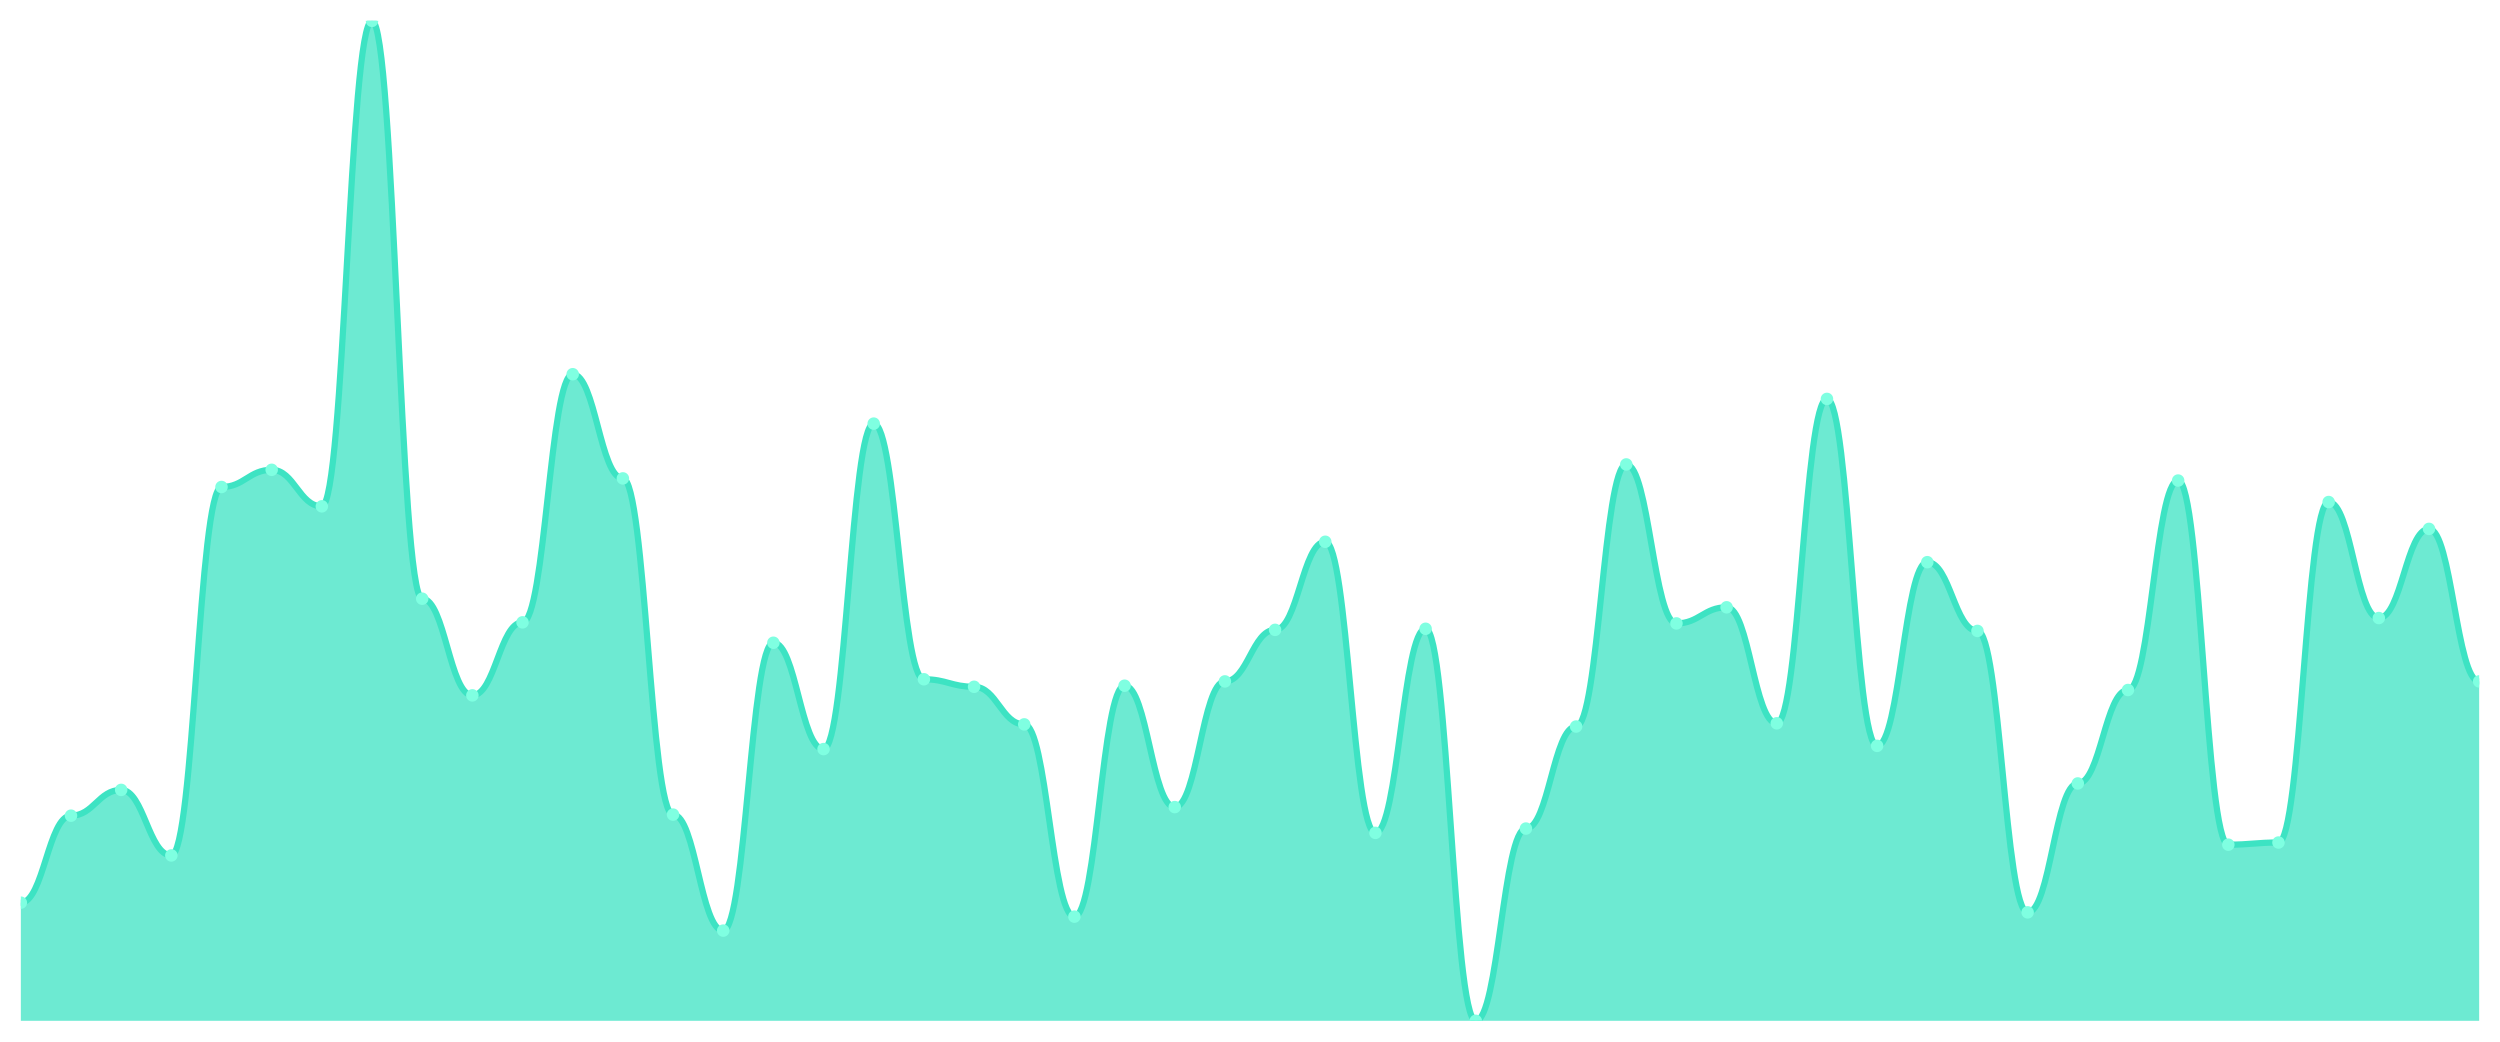
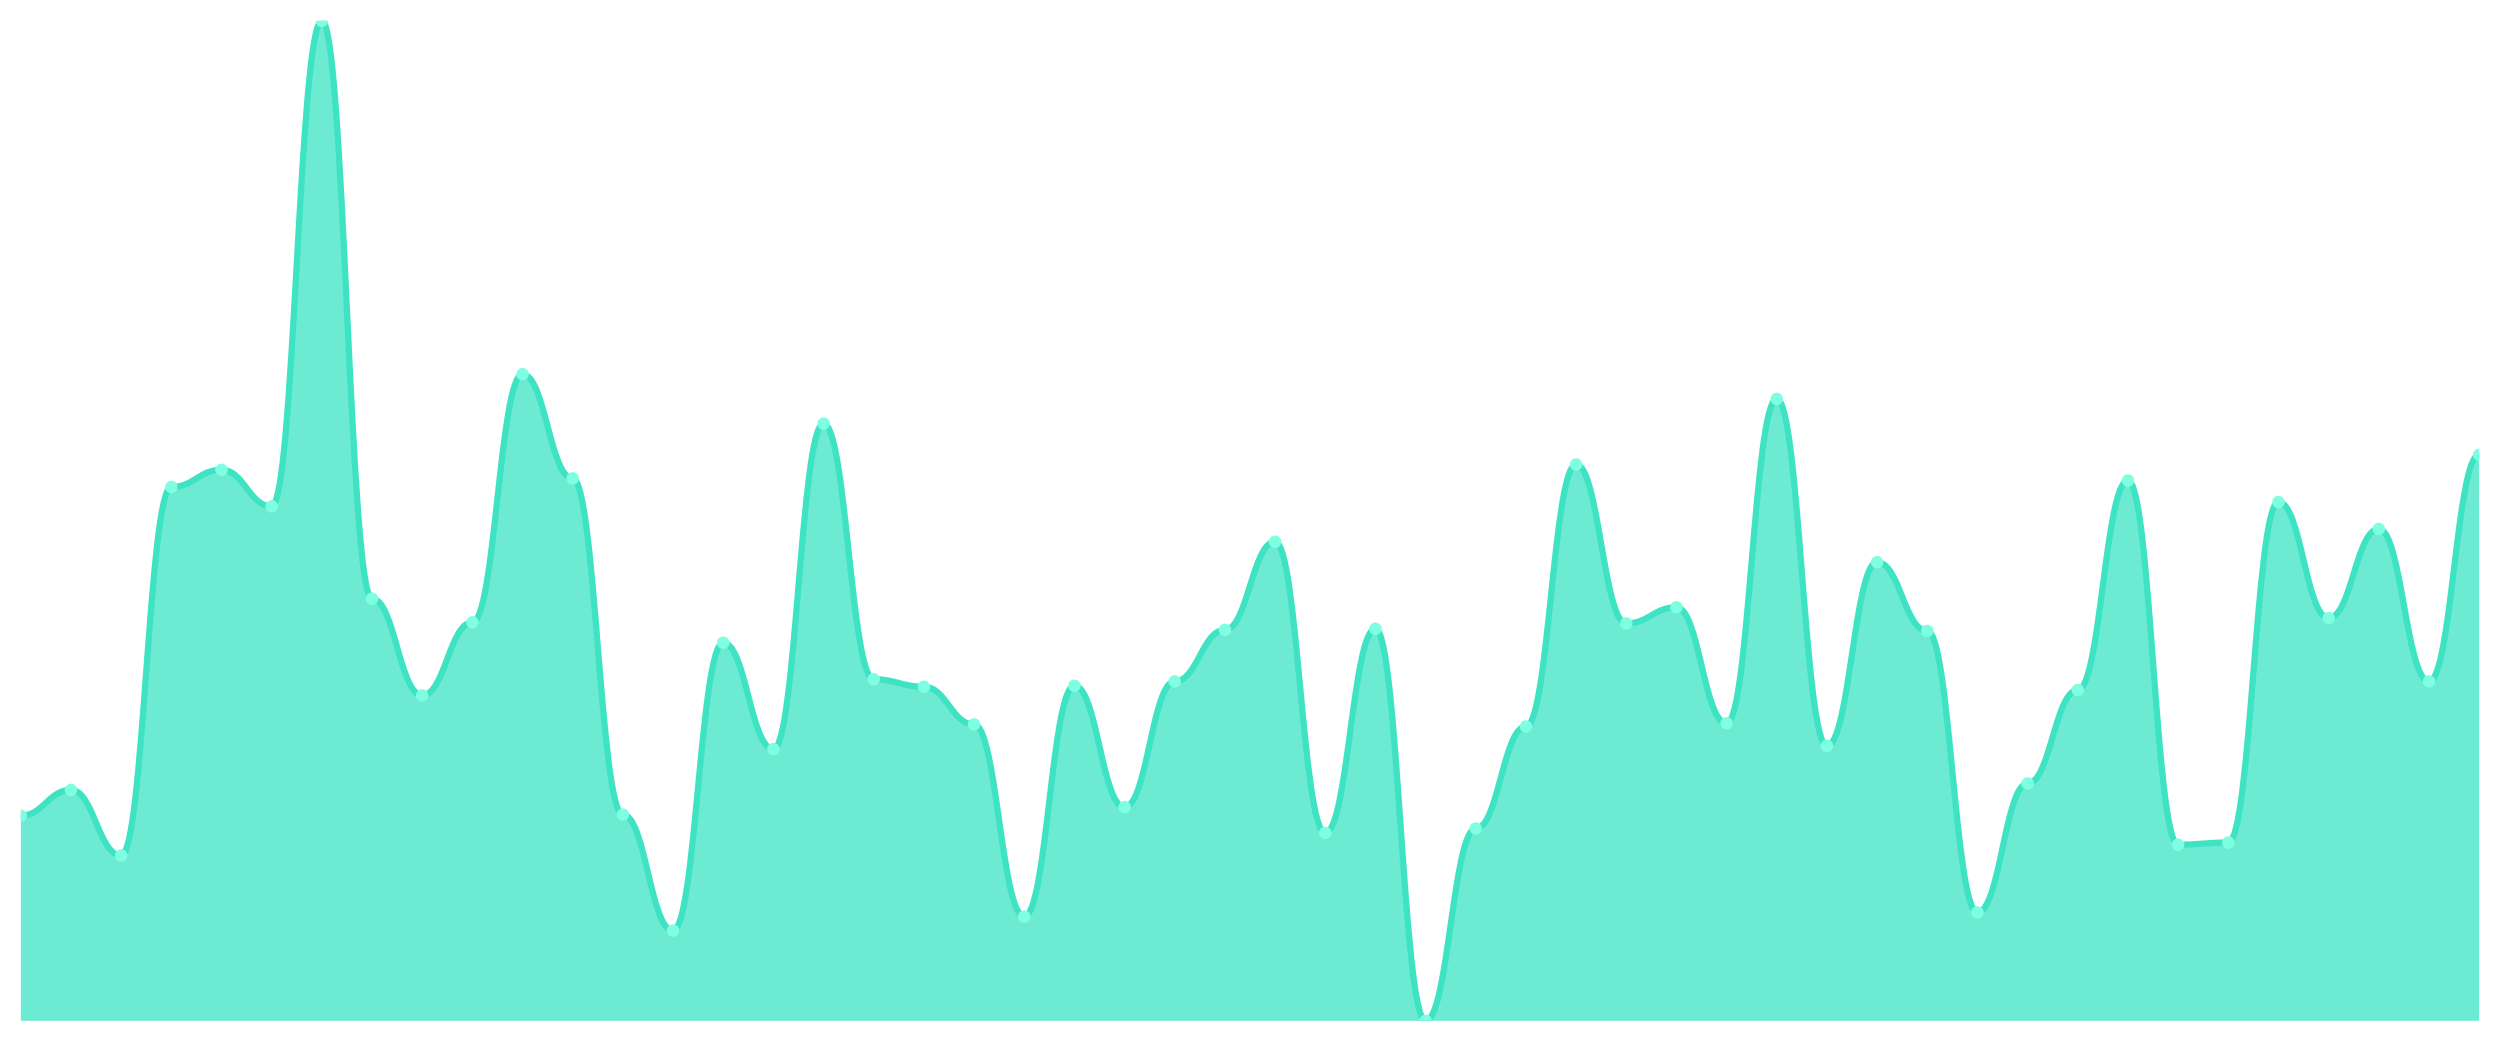
<svg xmlns="http://www.w3.org/2000/svg" viewBox="0 0 1200 500" width="1200" height="500">
  <defs>
    <clipPath id="c">
      <rect x="10" y="10" width="1180" height="480" />
    </clipPath>
  </defs>
  <rect width="1200" height="500" fill="none" />
  <g clip-path="url(#c)">
-     <path d="M 10,490 L 10,433.287 C 20.837,433.287 23.245,391.525 34.082,391.525 C 44.918,391.525 47.327,379.151 58.163,379.151 C 69,379.151 71.408,410.602 82.245,410.602 C 93.082,410.602 95.49,233.759 106.327,233.759 C 117.163,233.759 119.571,225.51 130.408,225.51 C 141.245,225.51 143.653,243.04 154.49,243.04 C 165.327,243.04 167.735,10 178.571,10 C 189.408,10 191.816,287.379 202.653,287.379 C 213.49,287.379 215.898,333.781 226.735,333.781 C 237.571,333.781 239.98,298.722 250.816,298.722 C 261.653,298.722 264.061,179.624 274.898,179.624 C 285.735,179.624 288.143,229.635 298.98,229.635 C 309.816,229.635 312.224,391.01 323.061,391.01 C 333.898,391.01 336.306,446.692 347.143,446.692 C 357.98,446.692 360.388,308.518 371.224,308.518 C 382.061,308.518 384.469,359.56 395.306,359.56 C 406.143,359.56 408.551,203.34 419.388,203.34 C 430.224,203.34 432.633,326.047 443.469,326.047 C 454.306,326.047 456.714,329.656 467.551,329.656 C 478.388,329.656 480.796,347.701 491.633,347.701 C 502.469,347.701 504.878,439.989 515.714,439.989 C 526.551,439.989 528.959,329.141 539.796,329.141 C 550.633,329.141 553.041,387.401 563.878,387.401 C 574.714,387.401 577.122,327.078 587.959,327.078 C 598.796,327.078 601.204,302.331 612.041,302.331 C 622.878,302.331 625.286,260.054 636.122,260.054 C 646.959,260.054 649.367,399.774 660.204,399.774 C 671.041,399.774 673.449,301.815 684.286,301.815 C 695.122,301.815 697.531,490 708.367,490 C 719.204,490 721.612,397.712 732.449,397.712 C 743.286,397.712 745.694,348.733 756.531,348.733 C 767.367,348.733 769.776,222.932 780.612,222.932 C 791.449,222.932 793.857,299.237 804.694,299.237 C 815.531,299.237 817.939,291.504 828.776,291.504 C 839.612,291.504 842.02,347.186 852.857,347.186 C 863.694,347.186 866.102,191.482 876.939,191.482 C 887.776,191.482 890.184,358.013 901.02,358.013 C 911.857,358.013 914.265,269.85 925.102,269.85 C 935.939,269.85 938.347,302.846 949.184,302.846 C 960.02,302.846 962.429,437.927 973.265,437.927 C 984.102,437.927 986.51,376.058 997.347,376.058 C 1008.184,376.058 1010.592,331.203 1021.429,331.203 C 1032.265,331.203 1034.673,230.666 1045.51,230.666 C 1056.347,230.666 1058.755,405.446 1069.592,405.446 C 1080.429,405.446 1082.837,404.415 1093.673,404.415 C 1104.51,404.415 1106.918,240.977 1117.755,240.977 C 1128.592,240.977 1131,296.66 1141.837,296.66 C 1152.673,296.66 1155.082,253.867 1165.918,253.867 C 1176.755,253.867 1179.163,327.078 1190,327.078 L 1190,490 Z" fill="rgba(61,227,195,0.75)" />
-     <path d="M 10,433.287 C 20.837,433.287 23.245,391.525 34.082,391.525 C 44.918,391.525 47.327,379.151 58.163,379.151 C 69,379.151 71.408,410.602 82.245,410.602 C 93.082,410.602 95.49,233.759 106.327,233.759 C 117.163,233.759 119.571,225.51 130.408,225.51 C 141.245,225.51 143.653,243.04 154.49,243.04 C 165.327,243.04 167.735,10 178.571,10 C 189.408,10 191.816,287.379 202.653,287.379 C 213.49,287.379 215.898,333.781 226.735,333.781 C 237.571,333.781 239.98,298.722 250.816,298.722 C 261.653,298.722 264.061,179.624 274.898,179.624 C 285.735,179.624 288.143,229.635 298.98,229.635 C 309.816,229.635 312.224,391.01 323.061,391.01 C 333.898,391.01 336.306,446.692 347.143,446.692 C 357.98,446.692 360.388,308.518 371.224,308.518 C 382.061,308.518 384.469,359.56 395.306,359.56 C 406.143,359.56 408.551,203.34 419.388,203.34 C 430.224,203.34 432.633,326.047 443.469,326.047 C 454.306,326.047 456.714,329.656 467.551,329.656 C 478.388,329.656 480.796,347.701 491.633,347.701 C 502.469,347.701 504.878,439.989 515.714,439.989 C 526.551,439.989 528.959,329.141 539.796,329.141 C 550.633,329.141 553.041,387.401 563.878,387.401 C 574.714,387.401 577.122,327.078 587.959,327.078 C 598.796,327.078 601.204,302.331 612.041,302.331 C 622.878,302.331 625.286,260.054 636.122,260.054 C 646.959,260.054 649.367,399.774 660.204,399.774 C 671.041,399.774 673.449,301.815 684.286,301.815 C 695.122,301.815 697.531,490 708.367,490 C 719.204,490 721.612,397.712 732.449,397.712 C 743.286,397.712 745.694,348.733 756.531,348.733 C 767.367,348.733 769.776,222.932 780.612,222.932 C 791.449,222.932 793.857,299.237 804.694,299.237 C 815.531,299.237 817.939,291.504 828.776,291.504 C 839.612,291.504 842.02,347.186 852.857,347.186 C 863.694,347.186 866.102,191.482 876.939,191.482 C 887.776,191.482 890.184,358.013 901.02,358.013 C 911.857,358.013 914.265,269.85 925.102,269.85 C 935.939,269.85 938.347,302.846 949.184,302.846 C 960.02,302.846 962.429,437.927 973.265,437.927 C 984.102,437.927 986.51,376.058 997.347,376.058 C 1008.184,376.058 1010.592,331.203 1021.429,331.203 C 1032.265,331.203 1034.673,230.666 1045.51,230.666 C 1056.347,230.666 1058.755,405.446 1069.592,405.446 C 1080.429,405.446 1082.837,404.415 1093.673,404.415 C 1104.51,404.415 1106.918,240.977 1117.755,240.977 C 1128.592,240.977 1131,296.66 1141.837,296.66 C 1152.673,296.66 1155.082,253.867 1165.918,253.867 C 1176.755,253.867 1179.163,327.078 1190,327.078" fill="none" stroke="#3de3c3" stroke-width="3" stroke-linecap="round" stroke-linejoin="round" />
-     <circle cx="10" cy="433.287" r="3" fill="#7fffe1" />
-     <circle cx="34.082" cy="391.525" r="3" fill="#7fffe1" />
-     <circle cx="58.163" cy="379.151" r="3" fill="#7fffe1" />
-     <circle cx="82.245" cy="410.602" r="3" fill="#7fffe1" />
-     <circle cx="106.327" cy="233.759" r="3" fill="#7fffe1" />
-     <circle cx="130.408" cy="225.51" r="3" fill="#7fffe1" />
-     <circle cx="154.49" cy="243.04" r="3" fill="#7fffe1" />
-     <circle cx="178.571" cy="10" r="3" fill="#7fffe1" />
-     <circle cx="202.653" cy="287.379" r="3" fill="#7fffe1" />
-     <circle cx="226.735" cy="333.781" r="3" fill="#7fffe1" />
-     <circle cx="250.816" cy="298.722" r="3" fill="#7fffe1" />
-     <circle cx="274.898" cy="179.624" r="3" fill="#7fffe1" />
-     <circle cx="298.98" cy="229.635" r="3" fill="#7fffe1" />
-     <circle cx="323.061" cy="391.01" r="3" fill="#7fffe1" />
-     <circle cx="347.143" cy="446.692" r="3" fill="#7fffe1" />
-     <circle cx="371.224" cy="308.518" r="3" fill="#7fffe1" />
-     <circle cx="395.306" cy="359.56" r="3" fill="#7fffe1" />
-     <circle cx="419.388" cy="203.34" r="3" fill="#7fffe1" />
-     <circle cx="443.469" cy="326.047" r="3" fill="#7fffe1" />
-     <circle cx="467.551" cy="329.656" r="3" fill="#7fffe1" />
-     <circle cx="491.633" cy="347.701" r="3" fill="#7fffe1" />
-     <circle cx="515.714" cy="439.989" r="3" fill="#7fffe1" />
-     <circle cx="539.796" cy="329.141" r="3" fill="#7fffe1" />
-     <circle cx="563.878" cy="387.401" r="3" fill="#7fffe1" />
-     <circle cx="587.959" cy="327.078" r="3" fill="#7fffe1" />
-     <circle cx="612.041" cy="302.331" r="3" fill="#7fffe1" />
-     <circle cx="636.122" cy="260.054" r="3" fill="#7fffe1" />
-     <circle cx="660.204" cy="399.774" r="3" fill="#7fffe1" />
-     <circle cx="684.286" cy="301.815" r="3" fill="#7fffe1" />
-     <circle cx="708.367" cy="490" r="3" fill="#7fffe1" />
-     <circle cx="732.449" cy="397.712" r="3" fill="#7fffe1" />
-     <circle cx="756.531" cy="348.733" r="3" fill="#7fffe1" />
-     <circle cx="780.612" cy="222.932" r="3" fill="#7fffe1" />
-     <circle cx="804.694" cy="299.237" r="3" fill="#7fffe1" />
-     <circle cx="828.776" cy="291.504" r="3" fill="#7fffe1" />
-     <circle cx="852.857" cy="347.186" r="3" fill="#7fffe1" />
-     <circle cx="876.939" cy="191.482" r="3" fill="#7fffe1" />
-     <circle cx="901.02" cy="358.013" r="3" fill="#7fffe1" />
-     <circle cx="925.102" cy="269.85" r="3" fill="#7fffe1" />
-     <circle cx="949.184" cy="302.846" r="3" fill="#7fffe1" />
-     <circle cx="973.265" cy="437.927" r="3" fill="#7fffe1" />
-     <circle cx="997.347" cy="376.058" r="3" fill="#7fffe1" />
-     <circle cx="1021.429" cy="331.203" r="3" fill="#7fffe1" />
-     <circle cx="1045.51" cy="230.666" r="3" fill="#7fffe1" />
-     <circle cx="1069.592" cy="405.446" r="3" fill="#7fffe1" />
-     <circle cx="1093.673" cy="404.415" r="3" fill="#7fffe1" />
-     <circle cx="1117.755" cy="240.977" r="3" fill="#7fffe1" />
-     <circle cx="1141.837" cy="296.66" r="3" fill="#7fffe1" />
-     <circle cx="1165.918" cy="253.867" r="3" fill="#7fffe1" />
-     <circle cx="1190" cy="327.078" r="3" fill="#7fffe1" />
+     <path d="M 10,490 L 10,391.525 C 20.837,391.525 23.245,379.151 34.082,379.151 C 44.918,379.151 47.327,410.602 58.163,410.602 C 69,410.602 71.408,233.759 82.245,233.759 C 93.082,233.759 95.49,225.51 106.327,225.51 C 117.163,225.51 119.571,243.04 130.408,243.04 C 141.245,243.04 143.653,10 154.49,10 C 165.327,10 167.735,287.379 178.571,287.379 C 189.408,287.379 191.816,333.781 202.653,333.781 C 213.49,333.781 215.898,298.722 226.735,298.722 C 237.571,298.722 239.98,179.624 250.816,179.624 C 261.653,179.624 264.061,229.635 274.898,229.635 C 285.735,229.635 288.143,391.01 298.98,391.01 C 309.816,391.01 312.224,446.692 323.061,446.692 C 333.898,446.692 336.306,308.518 347.143,308.518 C 357.98,308.518 360.388,359.56 371.224,359.56 C 382.061,359.56 384.469,203.34 395.306,203.34 C 406.143,203.34 408.551,326.047 419.388,326.047 C 430.224,326.047 432.633,329.656 443.469,329.656 C 454.306,329.656 456.714,347.701 467.551,347.701 C 478.388,347.701 480.796,439.989 491.633,439.989 C 502.469,439.989 504.878,329.141 515.714,329.141 C 526.551,329.141 528.959,387.401 539.796,387.401 C 550.633,387.401 553.041,327.078 563.878,327.078 C 574.714,327.078 577.122,302.331 587.959,302.331 C 598.796,302.331 601.204,260.054 612.041,260.054 C 622.878,260.054 625.286,399.774 636.122,399.774 C 646.959,399.774 649.367,301.815 660.204,301.815 C 671.041,301.815 673.449,490 684.286,490 C 695.122,490 697.531,397.712 708.367,397.712 C 719.204,397.712 721.612,348.733 732.449,348.733 C 743.286,348.733 745.694,222.932 756.531,222.932 C 767.367,222.932 769.776,299.237 780.612,299.237 C 791.449,299.237 793.857,291.504 804.694,291.504 C 815.531,291.504 817.939,347.186 828.776,347.186 C 839.612,347.186 842.02,191.482 852.857,191.482 C 863.694,191.482 866.102,358.013 876.939,358.013 C 887.776,358.013 890.184,269.85 901.02,269.85 C 911.857,269.85 914.265,302.846 925.102,302.846 C 935.939,302.846 938.347,437.927 949.184,437.927 C 960.02,437.927 962.429,376.058 973.265,376.058 C 984.102,376.058 986.51,331.203 997.347,331.203 C 1008.184,331.203 1010.592,230.666 1021.429,230.666 C 1032.265,230.666 1034.673,405.446 1045.51,405.446 C 1056.347,405.446 1058.755,404.415 1069.592,404.415 C 1080.429,404.415 1082.837,240.977 1093.673,240.977 C 1104.51,240.977 1106.918,296.66 1117.755,296.66 C 1128.592,296.66 1131,253.867 1141.837,253.867 C 1152.673,253.867 1155.082,327.078 1165.918,327.078 C 1176.755,327.078 1179.163,218.292 1190,218.292 L 1190,490 Z" fill="rgba(61,227,195,0.75)" />
+     <path d="M 10,391.525 C 20.837,391.525 23.245,379.151 34.082,379.151 C 44.918,379.151 47.327,410.602 58.163,410.602 C 69,410.602 71.408,233.759 82.245,233.759 C 93.082,233.759 95.49,225.51 106.327,225.51 C 117.163,225.51 119.571,243.04 130.408,243.04 C 141.245,243.04 143.653,10 154.49,10 C 165.327,10 167.735,287.379 178.571,287.379 C 189.408,287.379 191.816,333.781 202.653,333.781 C 213.49,333.781 215.898,298.722 226.735,298.722 C 237.571,298.722 239.98,179.624 250.816,179.624 C 261.653,179.624 264.061,229.635 274.898,229.635 C 285.735,229.635 288.143,391.01 298.98,391.01 C 309.816,391.01 312.224,446.692 323.061,446.692 C 333.898,446.692 336.306,308.518 347.143,308.518 C 357.98,308.518 360.388,359.56 371.224,359.56 C 382.061,359.56 384.469,203.34 395.306,203.34 C 406.143,203.34 408.551,326.047 419.388,326.047 C 430.224,326.047 432.633,329.656 443.469,329.656 C 454.306,329.656 456.714,347.701 467.551,347.701 C 478.388,347.701 480.796,439.989 491.633,439.989 C 502.469,439.989 504.878,329.141 515.714,329.141 C 526.551,329.141 528.959,387.401 539.796,387.401 C 550.633,387.401 553.041,327.078 563.878,327.078 C 574.714,327.078 577.122,302.331 587.959,302.331 C 598.796,302.331 601.204,260.054 612.041,260.054 C 622.878,260.054 625.286,399.774 636.122,399.774 C 646.959,399.774 649.367,301.815 660.204,301.815 C 671.041,301.815 673.449,490 684.286,490 C 695.122,490 697.531,397.712 708.367,397.712 C 719.204,397.712 721.612,348.733 732.449,348.733 C 743.286,348.733 745.694,222.932 756.531,222.932 C 767.367,222.932 769.776,299.237 780.612,299.237 C 791.449,299.237 793.857,291.504 804.694,291.504 C 815.531,291.504 817.939,347.186 828.776,347.186 C 839.612,347.186 842.02,191.482 852.857,191.482 C 863.694,191.482 866.102,358.013 876.939,358.013 C 887.776,358.013 890.184,269.85 901.02,269.85 C 911.857,269.85 914.265,302.846 925.102,302.846 C 935.939,302.846 938.347,437.927 949.184,437.927 C 960.02,437.927 962.429,376.058 973.265,376.058 C 984.102,376.058 986.51,331.203 997.347,331.203 C 1008.184,331.203 1010.592,230.666 1021.429,230.666 C 1032.265,230.666 1034.673,405.446 1045.51,405.446 C 1056.347,405.446 1058.755,404.415 1069.592,404.415 C 1080.429,404.415 1082.837,240.977 1093.673,240.977 C 1104.51,240.977 1106.918,296.66 1117.755,296.66 C 1128.592,296.66 1131,253.867 1141.837,253.867 C 1152.673,253.867 1155.082,327.078 1165.918,327.078 C 1176.755,327.078 1179.163,218.292 1190,218.292" fill="none" stroke="#3de3c3" stroke-width="3" stroke-linecap="round" stroke-linejoin="round" />
+     <circle cx="10" cy="391.525" r="3" fill="#7fffe1" />
+     <circle cx="34.082" cy="379.151" r="3" fill="#7fffe1" />
+     <circle cx="58.163" cy="410.602" r="3" fill="#7fffe1" />
+     <circle cx="82.245" cy="233.759" r="3" fill="#7fffe1" />
+     <circle cx="106.327" cy="225.51" r="3" fill="#7fffe1" />
+     <circle cx="130.408" cy="243.04" r="3" fill="#7fffe1" />
+     <circle cx="154.49" cy="10" r="3" fill="#7fffe1" />
+     <circle cx="178.571" cy="287.379" r="3" fill="#7fffe1" />
+     <circle cx="202.653" cy="333.781" r="3" fill="#7fffe1" />
+     <circle cx="226.735" cy="298.722" r="3" fill="#7fffe1" />
+     <circle cx="250.816" cy="179.624" r="3" fill="#7fffe1" />
+     <circle cx="274.898" cy="229.635" r="3" fill="#7fffe1" />
+     <circle cx="298.98" cy="391.01" r="3" fill="#7fffe1" />
+     <circle cx="323.061" cy="446.692" r="3" fill="#7fffe1" />
+     <circle cx="347.143" cy="308.518" r="3" fill="#7fffe1" />
+     <circle cx="371.224" cy="359.56" r="3" fill="#7fffe1" />
+     <circle cx="395.306" cy="203.34" r="3" fill="#7fffe1" />
+     <circle cx="419.388" cy="326.047" r="3" fill="#7fffe1" />
+     <circle cx="443.469" cy="329.656" r="3" fill="#7fffe1" />
+     <circle cx="467.551" cy="347.701" r="3" fill="#7fffe1" />
+     <circle cx="491.633" cy="439.989" r="3" fill="#7fffe1" />
+     <circle cx="515.714" cy="329.141" r="3" fill="#7fffe1" />
+     <circle cx="539.796" cy="387.401" r="3" fill="#7fffe1" />
+     <circle cx="563.878" cy="327.078" r="3" fill="#7fffe1" />
+     <circle cx="587.959" cy="302.331" r="3" fill="#7fffe1" />
+     <circle cx="612.041" cy="260.054" r="3" fill="#7fffe1" />
+     <circle cx="636.122" cy="399.774" r="3" fill="#7fffe1" />
+     <circle cx="660.204" cy="301.815" r="3" fill="#7fffe1" />
+     <circle cx="684.286" cy="490" r="3" fill="#7fffe1" />
+     <circle cx="708.367" cy="397.712" r="3" fill="#7fffe1" />
+     <circle cx="732.449" cy="348.733" r="3" fill="#7fffe1" />
+     <circle cx="756.531" cy="222.932" r="3" fill="#7fffe1" />
+     <circle cx="780.612" cy="299.237" r="3" fill="#7fffe1" />
+     <circle cx="804.694" cy="291.504" r="3" fill="#7fffe1" />
+     <circle cx="828.776" cy="347.186" r="3" fill="#7fffe1" />
+     <circle cx="852.857" cy="191.482" r="3" fill="#7fffe1" />
+     <circle cx="876.939" cy="358.013" r="3" fill="#7fffe1" />
+     <circle cx="901.02" cy="269.85" r="3" fill="#7fffe1" />
+     <circle cx="925.102" cy="302.846" r="3" fill="#7fffe1" />
+     <circle cx="949.184" cy="437.927" r="3" fill="#7fffe1" />
+     <circle cx="973.265" cy="376.058" r="3" fill="#7fffe1" />
+     <circle cx="997.347" cy="331.203" r="3" fill="#7fffe1" />
+     <circle cx="1021.429" cy="230.666" r="3" fill="#7fffe1" />
+     <circle cx="1045.51" cy="405.446" r="3" fill="#7fffe1" />
+     <circle cx="1069.592" cy="404.415" r="3" fill="#7fffe1" />
+     <circle cx="1093.673" cy="240.977" r="3" fill="#7fffe1" />
+     <circle cx="1117.755" cy="296.66" r="3" fill="#7fffe1" />
+     <circle cx="1141.837" cy="253.867" r="3" fill="#7fffe1" />
+     <circle cx="1165.918" cy="327.078" r="3" fill="#7fffe1" />
+     <circle cx="1190" cy="218.292" r="3" fill="#7fffe1" />
  </g>
</svg>
